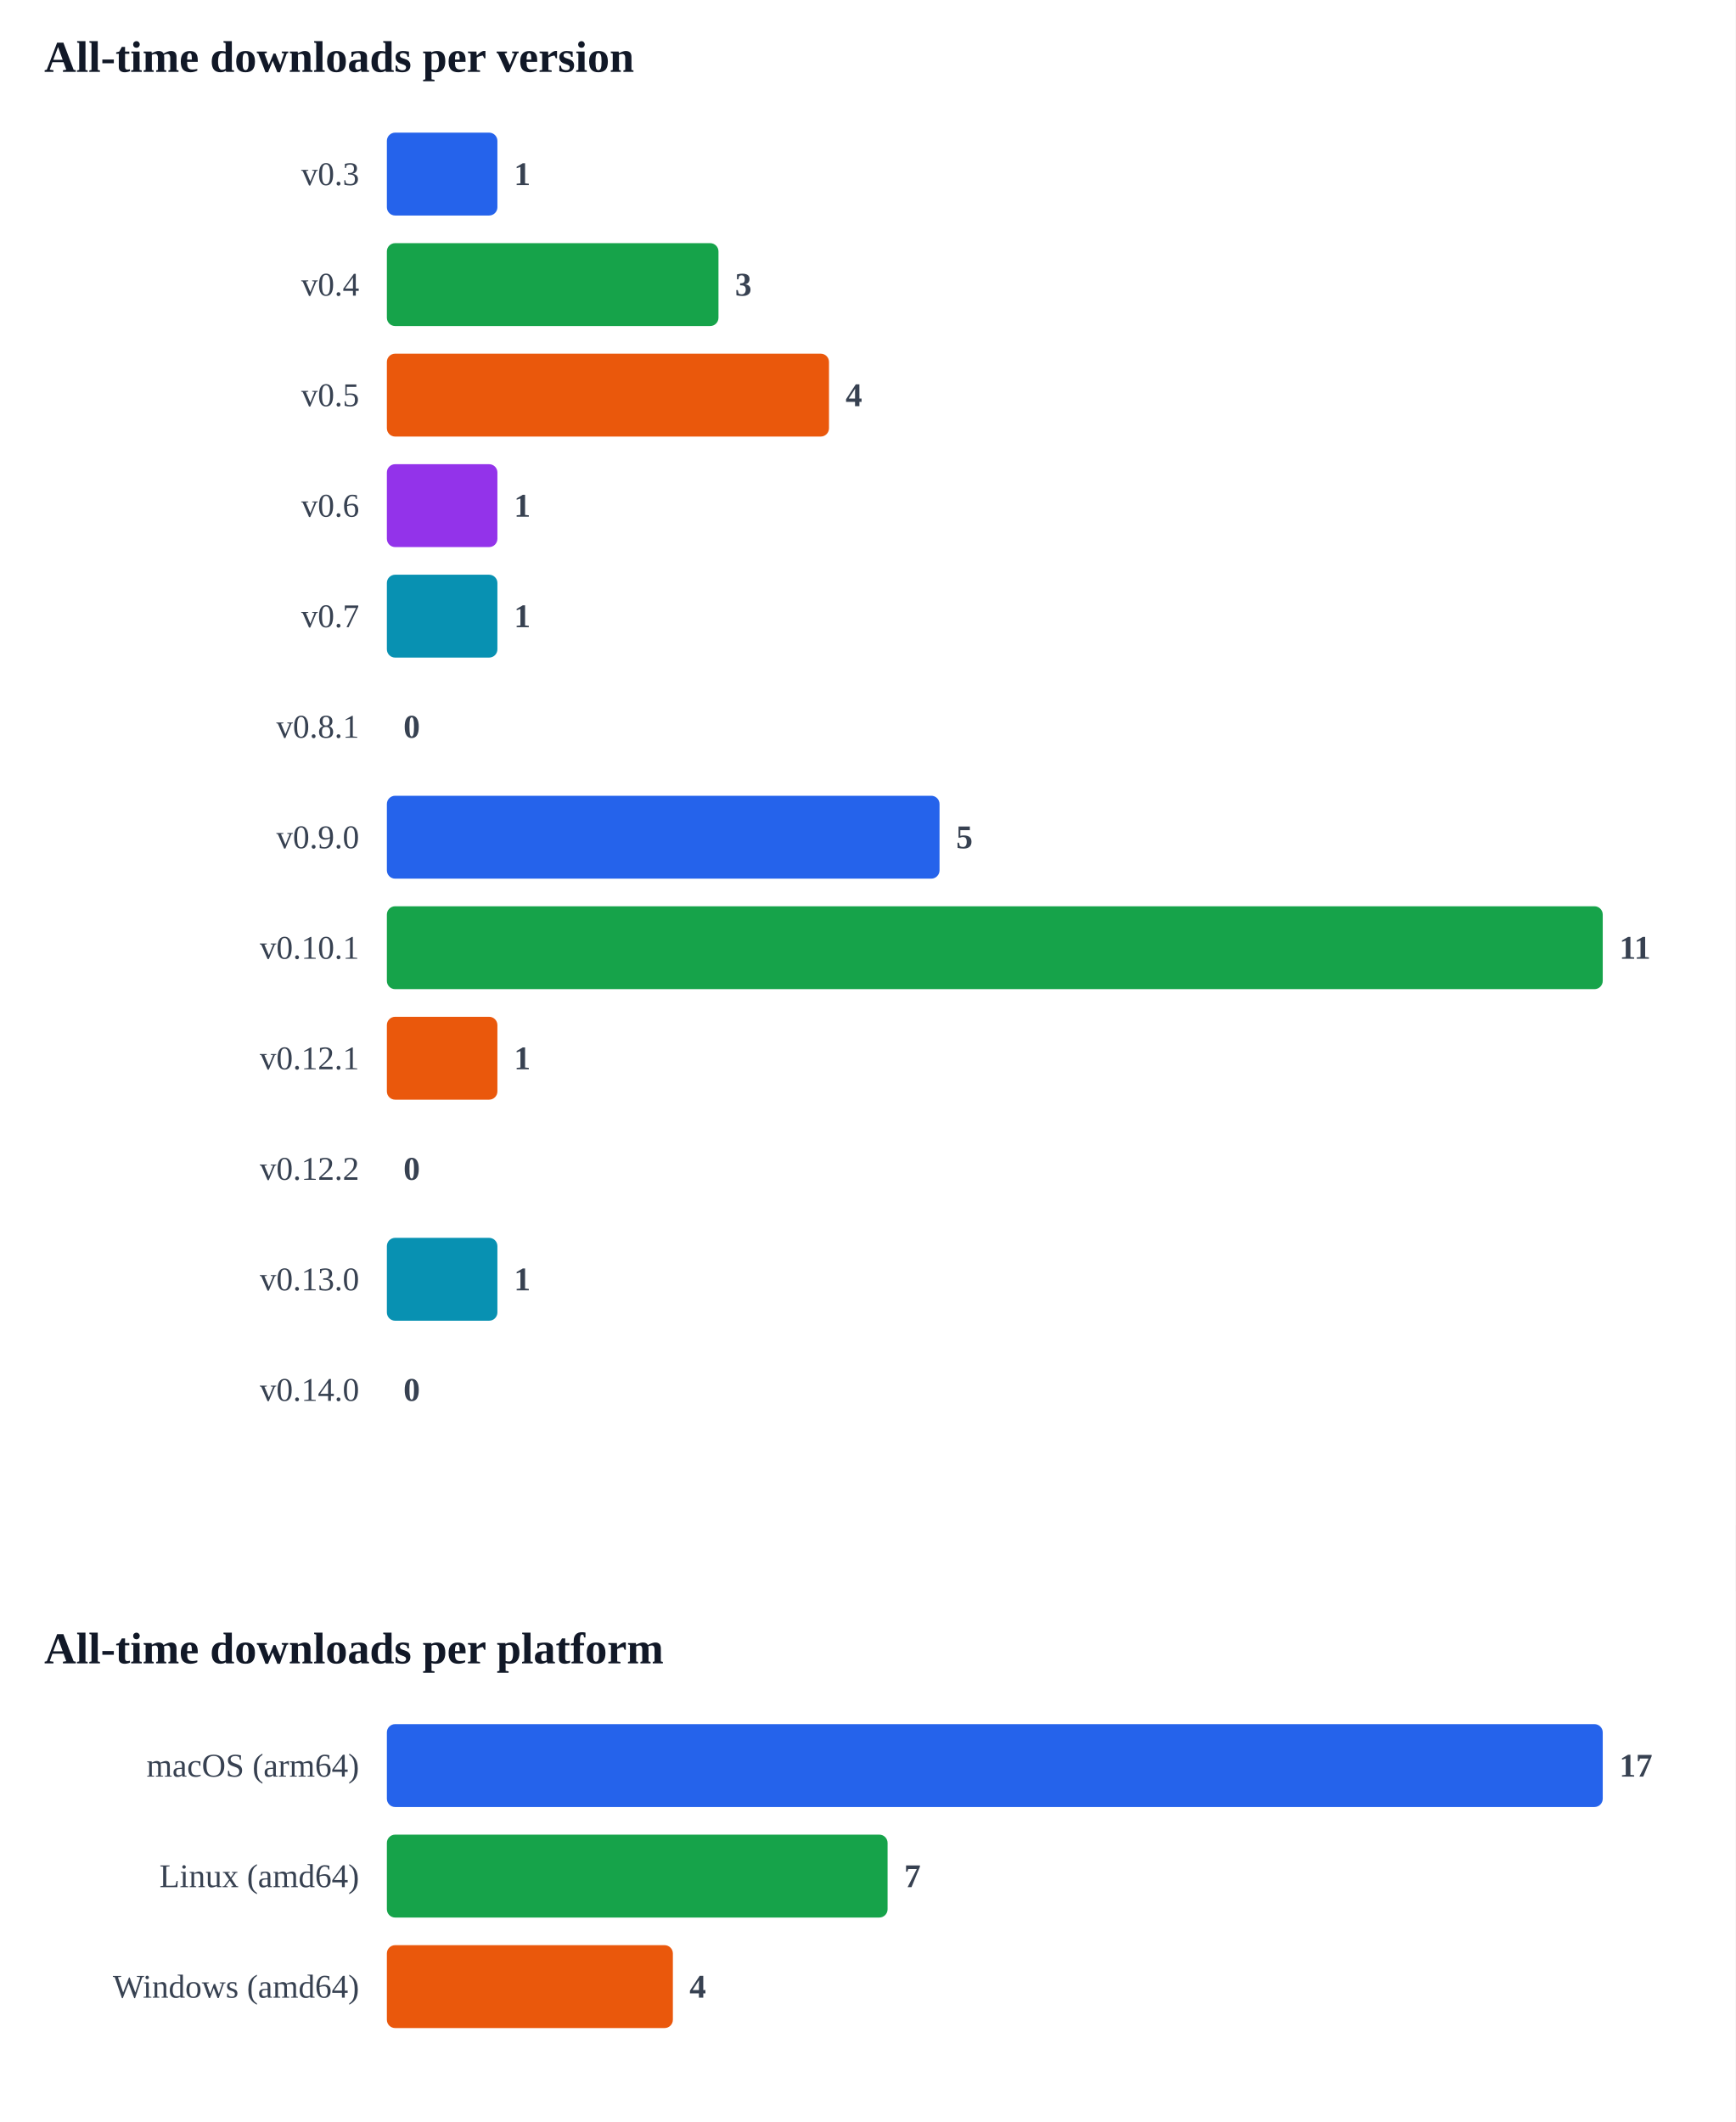
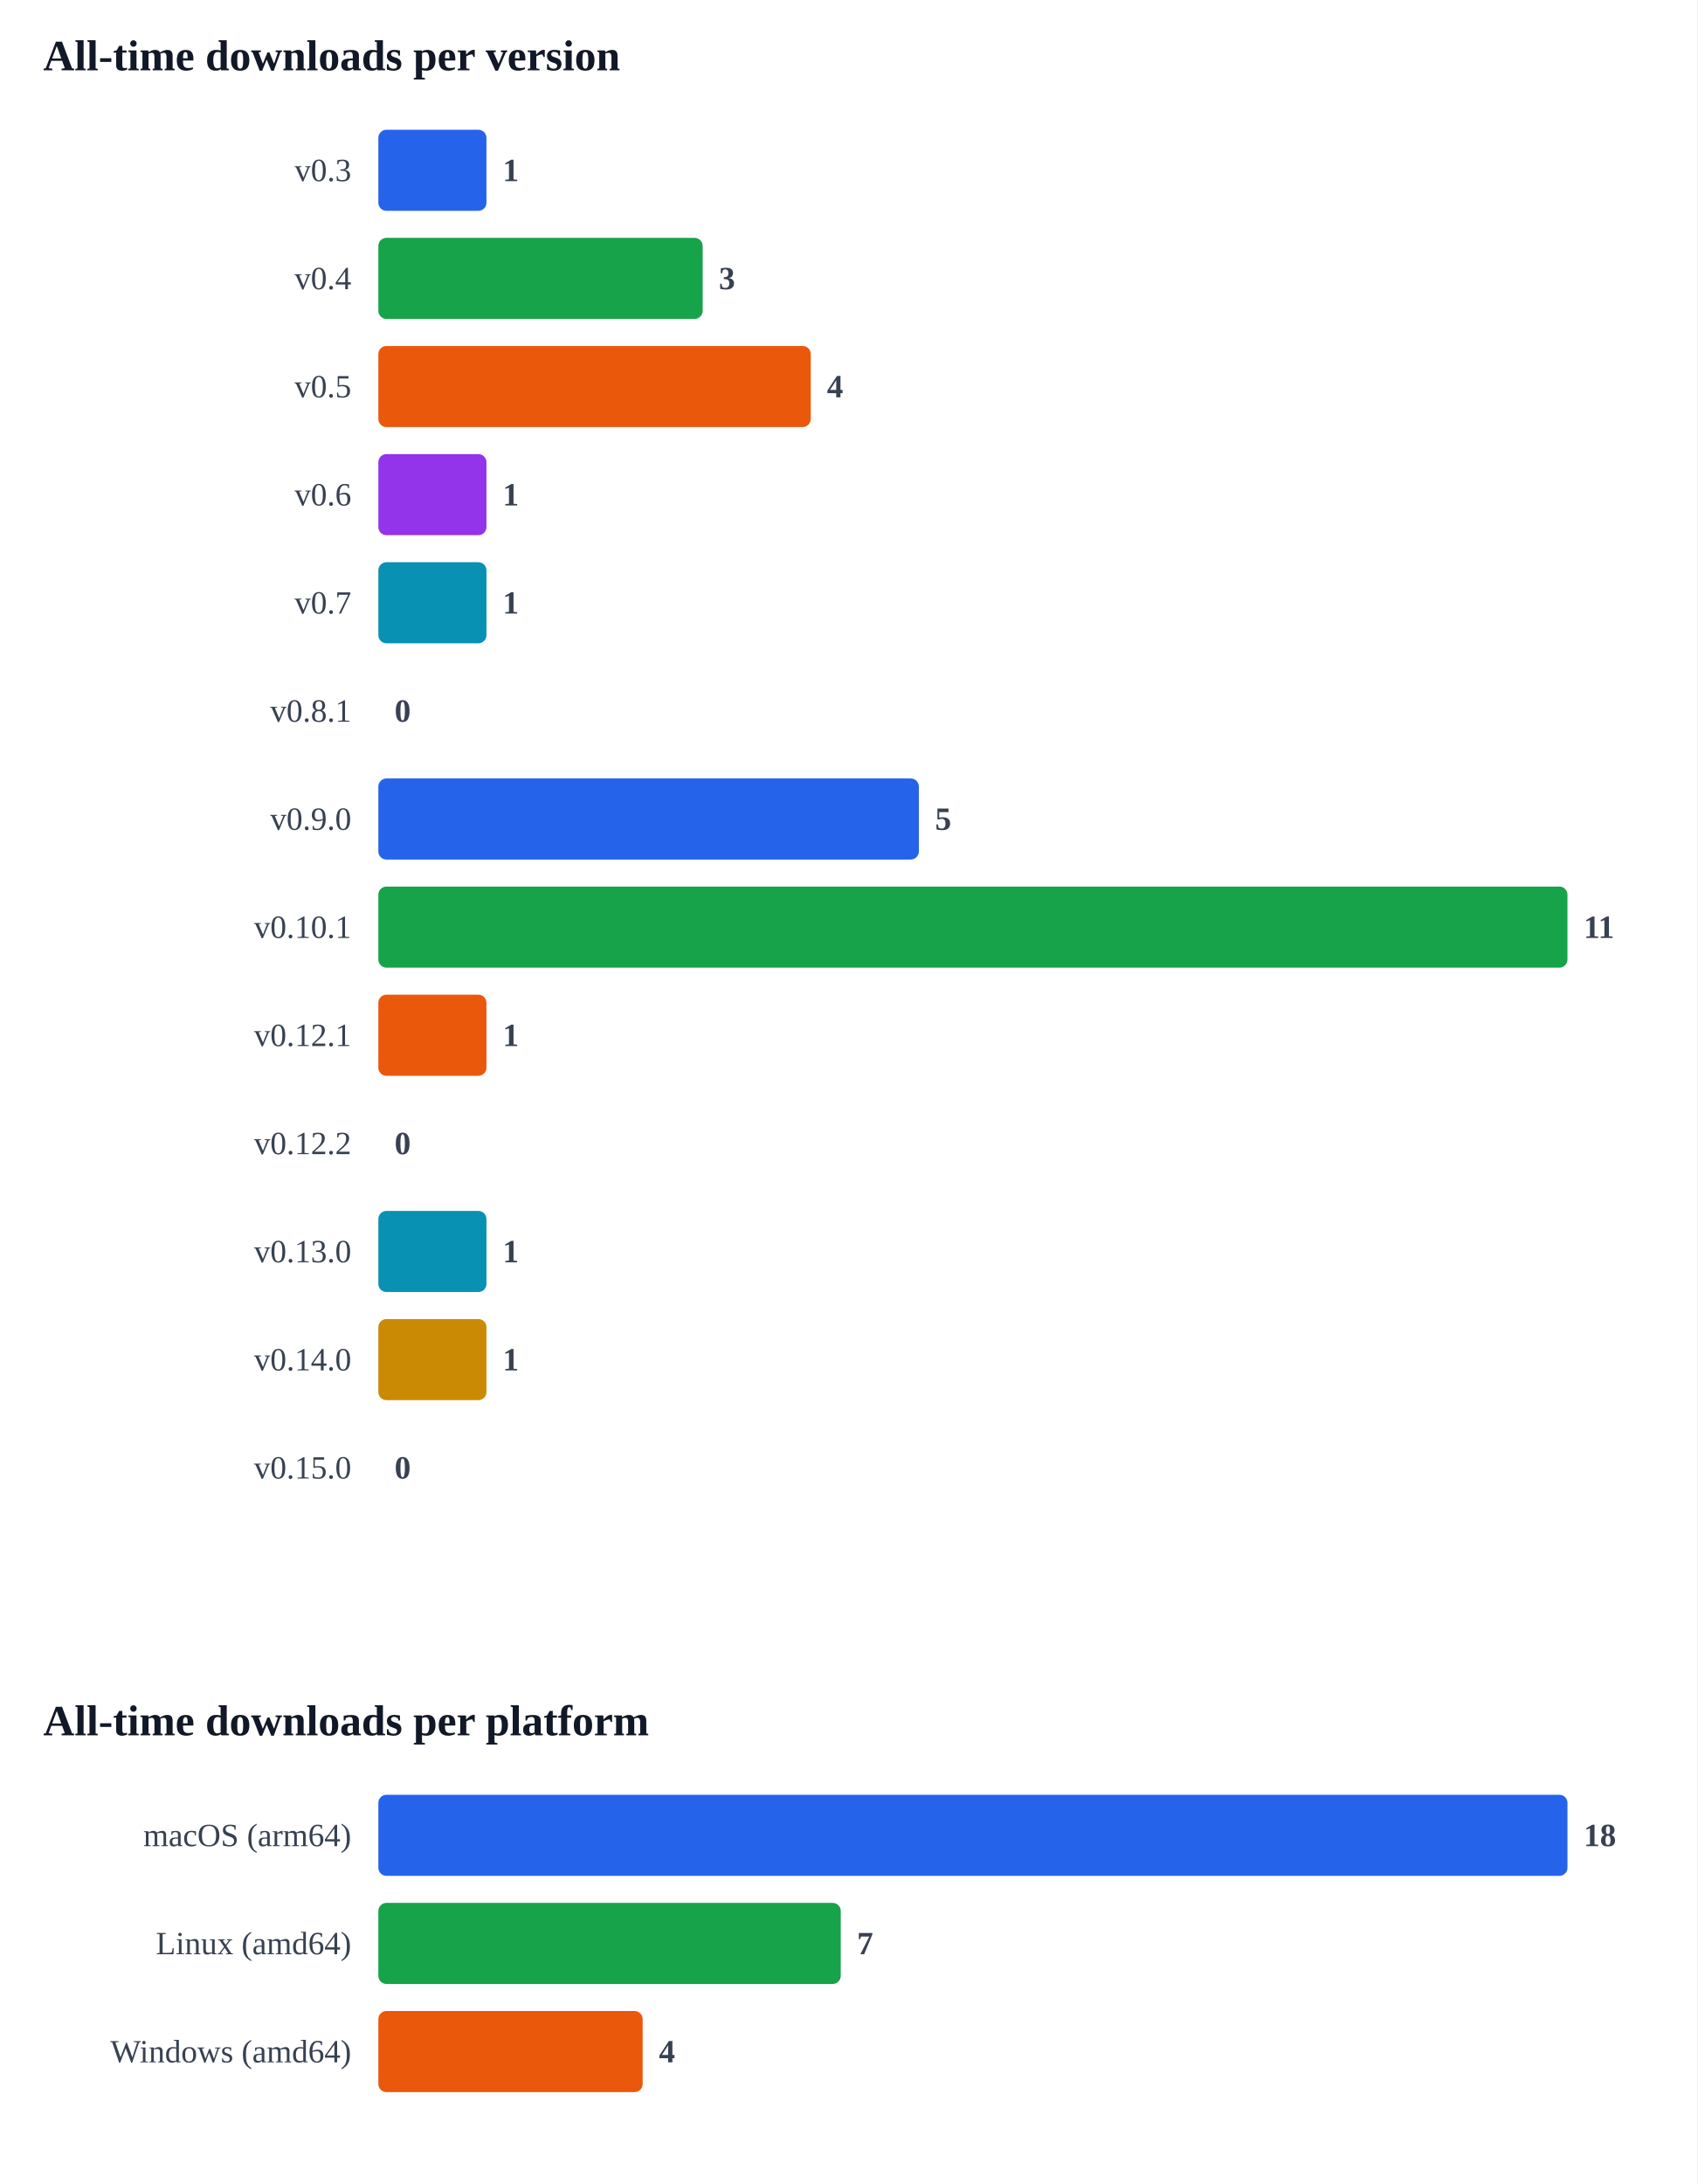
- <svg xmlns="http://www.w3.org/2000/svg" width="628" height="768" viewBox="0 0 628 768">
-   <rect width="628" height="768" fill="#ffffff" />
+ <svg xmlns="http://www.w3.org/2000/svg" width="628" height="808" viewBox="0 0 628 808">
+   <rect width="628" height="808" fill="#ffffff" />
  <g>
-     <rect width="628" height="552" fill="#ffffff" />
+     <rect width="628" height="592" fill="#ffffff" />
    <text x="16" y="26" font-size="16" font-weight="600" fill="#111827">All-time downloads per version</text>
    <text x="130" y="67" font-size="12" fill="#374151" text-anchor="end">v0.3</text>
    <rect x="140" y="48" width="40.0" height="30" rx="3" fill="#2563eb" />
    <text x="186.0" y="67" font-size="12" font-weight="600" fill="#374151">1</text>
    <text x="130" y="107" font-size="12" fill="#374151" text-anchor="end">v0.4</text>
    <rect x="140" y="88" width="120.0" height="30" rx="3" fill="#16a34a" />
    <text x="266.0" y="107" font-size="12" font-weight="600" fill="#374151">3</text>
    <text x="130" y="147" font-size="12" fill="#374151" text-anchor="end">v0.5</text>
    <rect x="140" y="128" width="160.0" height="30" rx="3" fill="#ea580c" />
    <text x="306.0" y="147" font-size="12" font-weight="600" fill="#374151">4</text>
    <text x="130" y="187" font-size="12" fill="#374151" text-anchor="end">v0.6</text>
    <rect x="140" y="168" width="40.0" height="30" rx="3" fill="#9333ea" />
    <text x="186.0" y="187" font-size="12" font-weight="600" fill="#374151">1</text>
    <text x="130" y="227" font-size="12" fill="#374151" text-anchor="end">v0.7</text>
    <rect x="140" y="208" width="40.0" height="30" rx="3" fill="#0891b2" />
    <text x="186.0" y="227" font-size="12" font-weight="600" fill="#374151">1</text>
    <text x="130" y="267" font-size="12" fill="#374151" text-anchor="end">v0.8.1</text>
    <rect x="140" y="248" width="0.0" height="30" rx="3" fill="#ca8a04" />
    <text x="146.0" y="267" font-size="12" font-weight="600" fill="#374151">0</text>
    <text x="130" y="307" font-size="12" fill="#374151" text-anchor="end">v0.9.0</text>
    <rect x="140" y="288" width="200.0" height="30" rx="3" fill="#2563eb" />
    <text x="346.0" y="307" font-size="12" font-weight="600" fill="#374151">5</text>
    <text x="130" y="347" font-size="12" fill="#374151" text-anchor="end">v0.10.1</text>
    <rect x="140" y="328" width="440.0" height="30" rx="3" fill="#16a34a" />
    <text x="586.0" y="347" font-size="12" font-weight="600" fill="#374151">11</text>
    <text x="130" y="387" font-size="12" fill="#374151" text-anchor="end">v0.12.1</text>
    <rect x="140" y="368" width="40.0" height="30" rx="3" fill="#ea580c" />
    <text x="186.0" y="387" font-size="12" font-weight="600" fill="#374151">1</text>
    <text x="130" y="427" font-size="12" fill="#374151" text-anchor="end">v0.12.2</text>
    <rect x="140" y="408" width="0.0" height="30" rx="3" fill="#9333ea" />
    <text x="146.0" y="427" font-size="12" font-weight="600" fill="#374151">0</text>
    <text x="130" y="467" font-size="12" fill="#374151" text-anchor="end">v0.13.0</text>
    <rect x="140" y="448" width="40.0" height="30" rx="3" fill="#0891b2" />
    <text x="186.0" y="467" font-size="12" font-weight="600" fill="#374151">1</text>
    <text x="130" y="507" font-size="12" fill="#374151" text-anchor="end">v0.14.0</text>
-     <rect x="140" y="488" width="0.0" height="30" rx="3" fill="#ca8a04" />
-     <text x="146.0" y="507" font-size="12" font-weight="600" fill="#374151">0</text>
+     <rect x="140" y="488" width="40.0" height="30" rx="3" fill="#ca8a04" />
+     <text x="186.0" y="507" font-size="12" font-weight="600" fill="#374151">1</text>
+     <text x="130" y="547" font-size="12" fill="#374151" text-anchor="end">v0.15.0</text>
+     <rect x="140" y="528" width="0.0" height="30" rx="3" fill="#2563eb" />
+     <text x="146.0" y="547" font-size="12" font-weight="600" fill="#374151">0</text>
  </g>
-   <g transform="translate(0,576)">
+   <g transform="translate(0,616)">
    <rect width="628" height="192" fill="#ffffff" />
    <text x="16" y="26" font-size="16" font-weight="600" fill="#111827">All-time downloads per platform</text>
    <text x="130" y="67" font-size="12" fill="#374151" text-anchor="end">macOS (arm64)</text>
    <rect x="140" y="48" width="440.0" height="30" rx="3" fill="#2563eb" />
-     <text x="586.0" y="67" font-size="12" font-weight="600" fill="#374151">17</text>
+     <text x="586.0" y="67" font-size="12" font-weight="600" fill="#374151">18</text>
    <text x="130" y="107" font-size="12" fill="#374151" text-anchor="end">Linux (amd64)</text>
-     <rect x="140" y="88" width="181.2" height="30" rx="3" fill="#16a34a" />
-     <text x="327.2" y="107" font-size="12" font-weight="600" fill="#374151">7</text>
+     <rect x="140" y="88" width="171.1" height="30" rx="3" fill="#16a34a" />
+     <text x="317.1" y="107" font-size="12" font-weight="600" fill="#374151">7</text>
    <text x="130" y="147" font-size="12" fill="#374151" text-anchor="end">Windows (amd64)</text>
-     <rect x="140" y="128" width="103.5" height="30" rx="3" fill="#ea580c" />
-     <text x="249.5" y="147" font-size="12" font-weight="600" fill="#374151">4</text>
+     <rect x="140" y="128" width="97.8" height="30" rx="3" fill="#ea580c" />
+     <text x="243.8" y="147" font-size="12" font-weight="600" fill="#374151">4</text>
  </g>
</svg>
